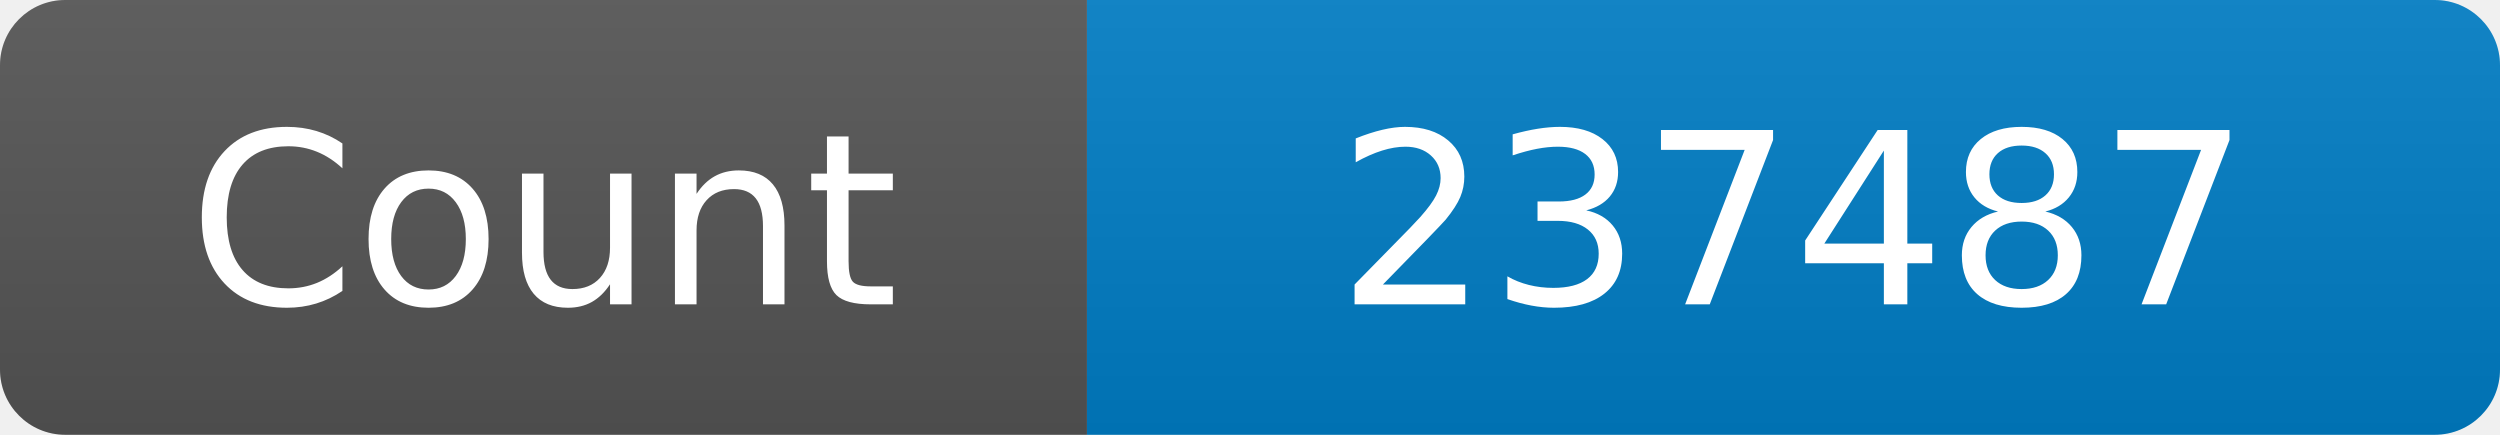
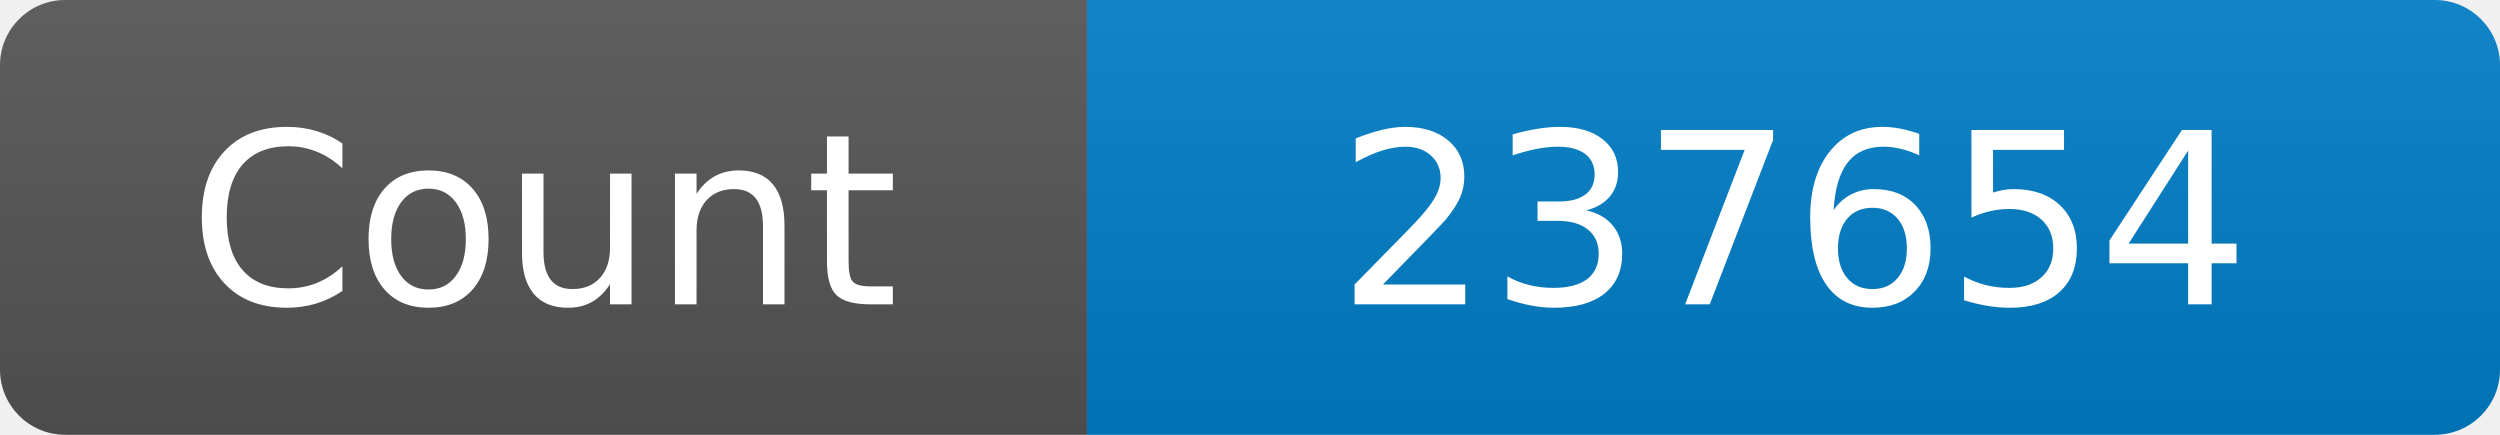
<svg xmlns="http://www.w3.org/2000/svg" width="115" height="20" role="img" aria-label="Maintained?: yes">
  <linearGradient id="s" x2="0" y2="100%">
    <stop offset="0" stop-color="#bbb" stop-opacity=".1" />
    <stop offset="1" stop-opacity=".1" />
  </linearGradient>
  <clipPath id="r">
    <rect width="115" height="20" rx="3" fill="#fff" />
  </clipPath>
  <g clip-path="url(#r)">
    <rect width="50" height="20" fill="#555" />
    <rect x="50" width="160" height="20" fill="#007ec6" />
    <rect width="115" height="20" fill="url(#s)" />
  </g>
  <g fill="#fff" text-anchor="middle" font-family="Verdana,Geneva,DejaVu Sans,sans-serif" font-size="110">
    <text x="250" y="140" transform="scale(.1)" fill="#fff">Count</text>
-     <text x="825" y="140" transform="scale(.1)" fill="#fff">237487</text>
+     <text x="825" y="140" transform="scale(.1)" fill="#fff">237654</text>
  </g>
</svg>
